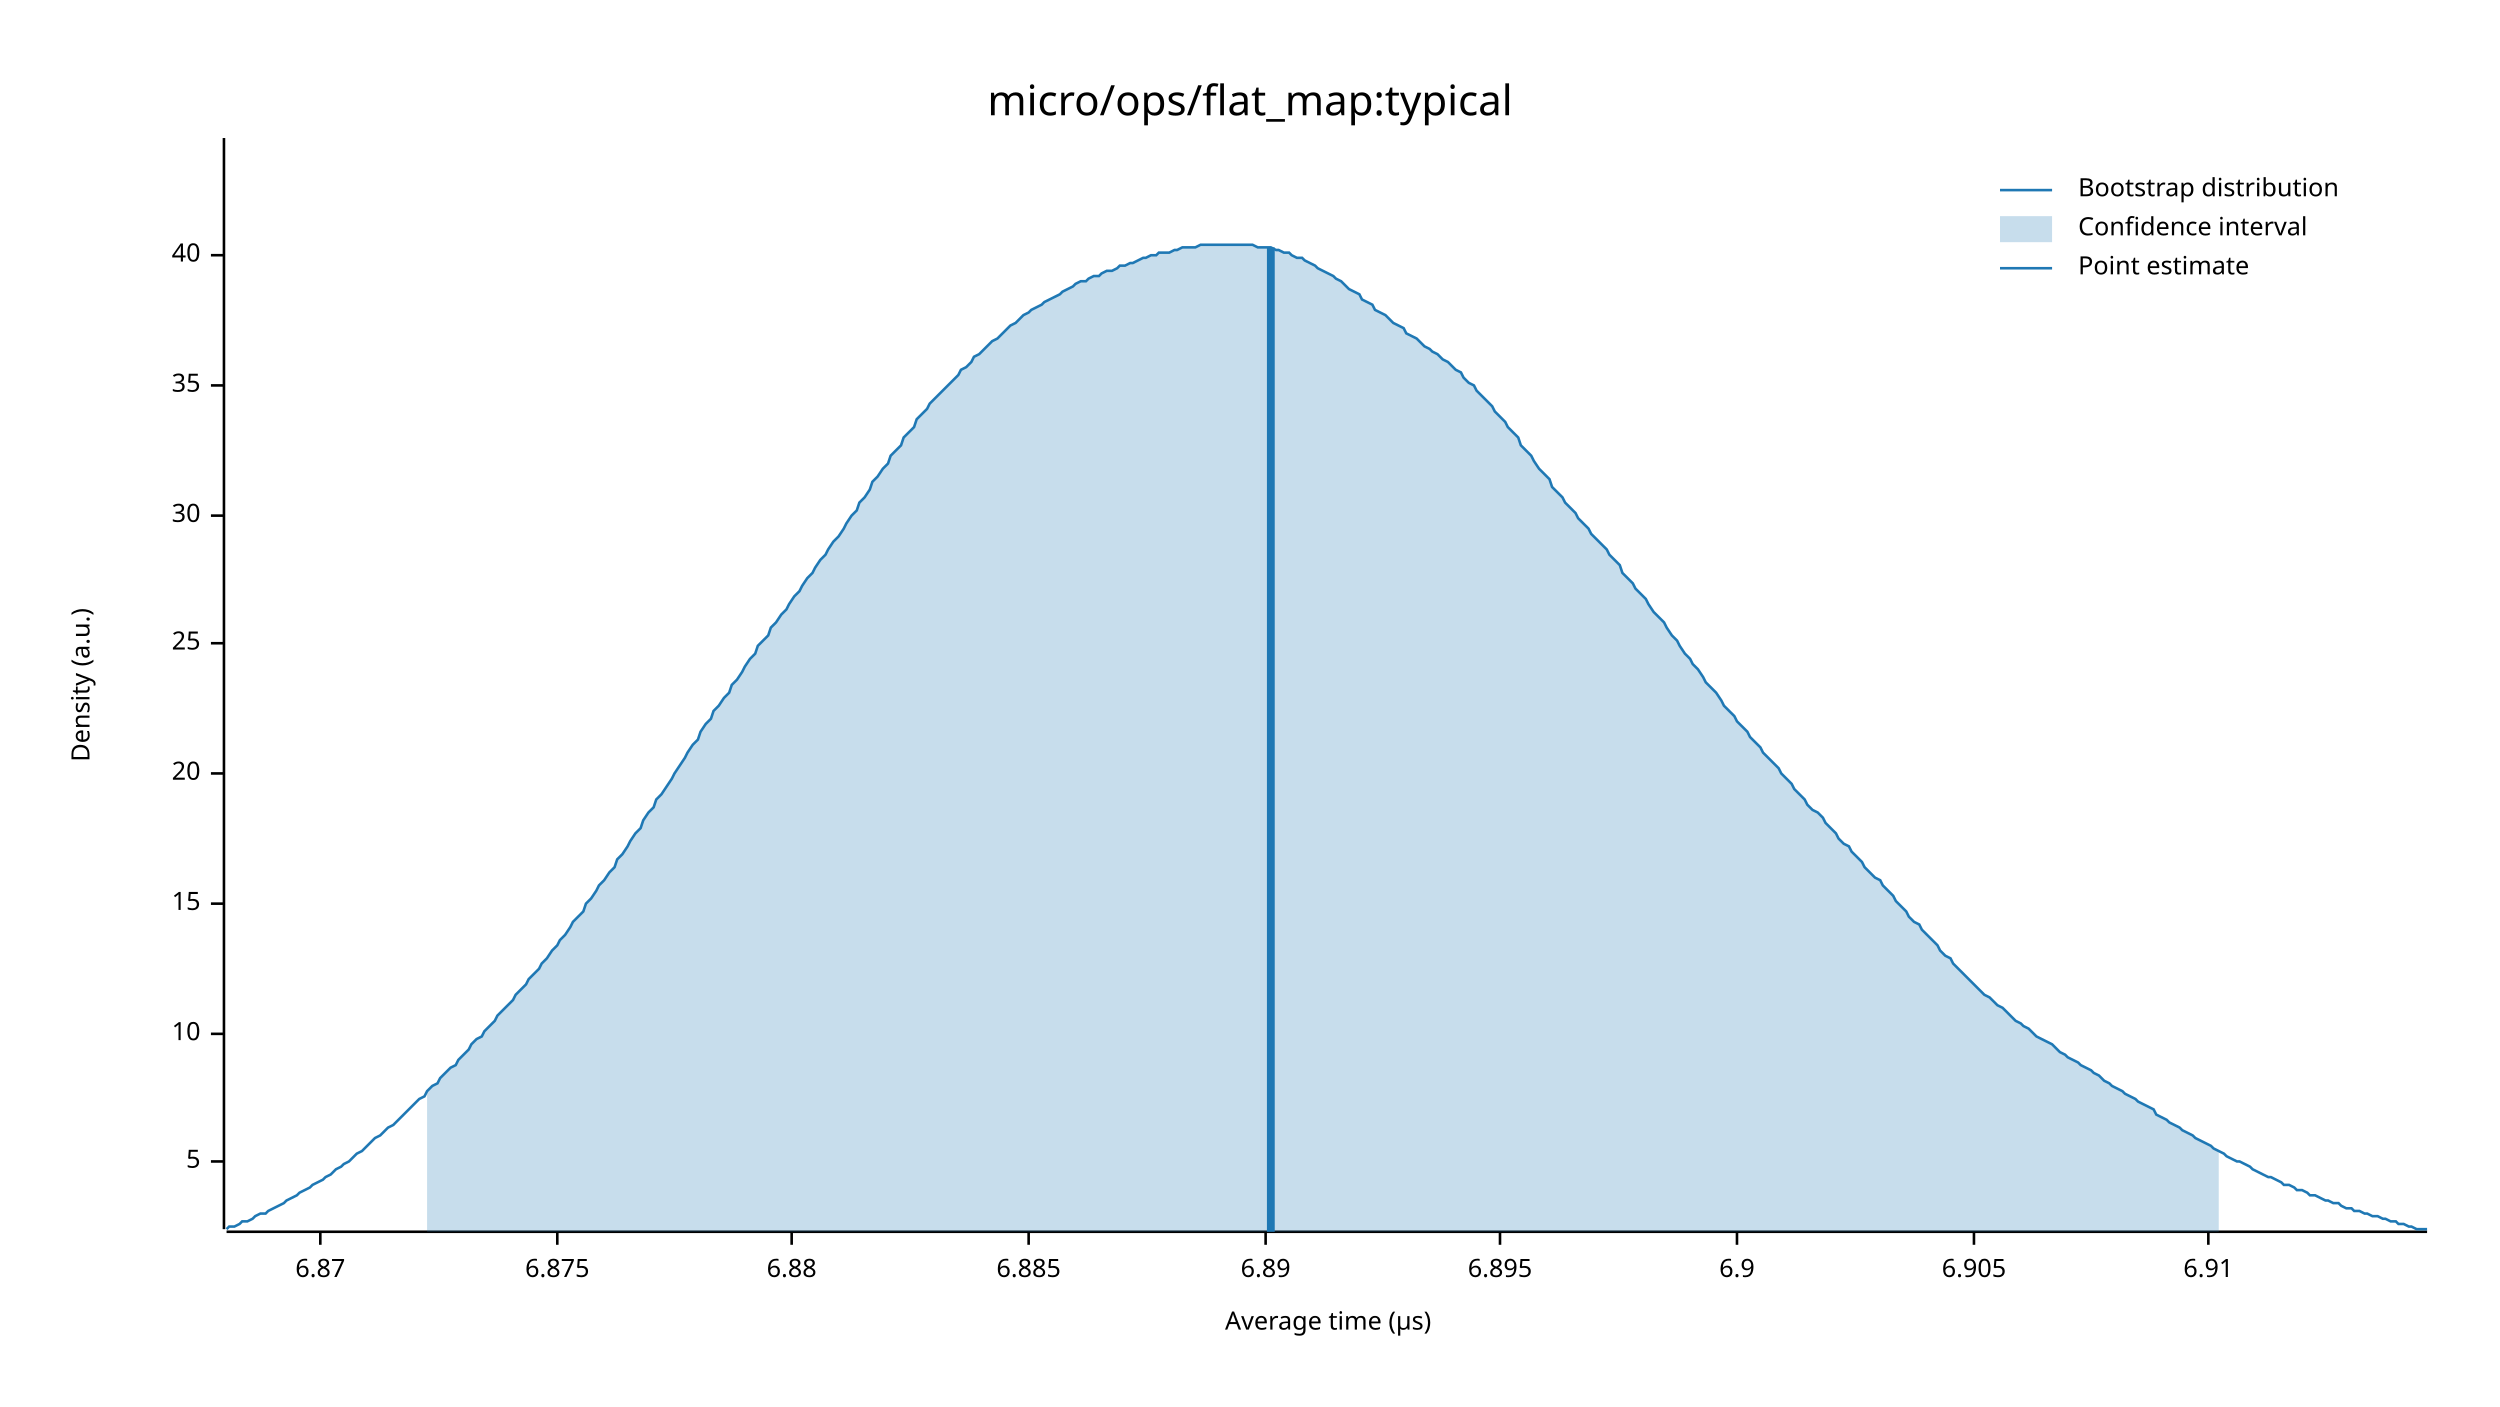
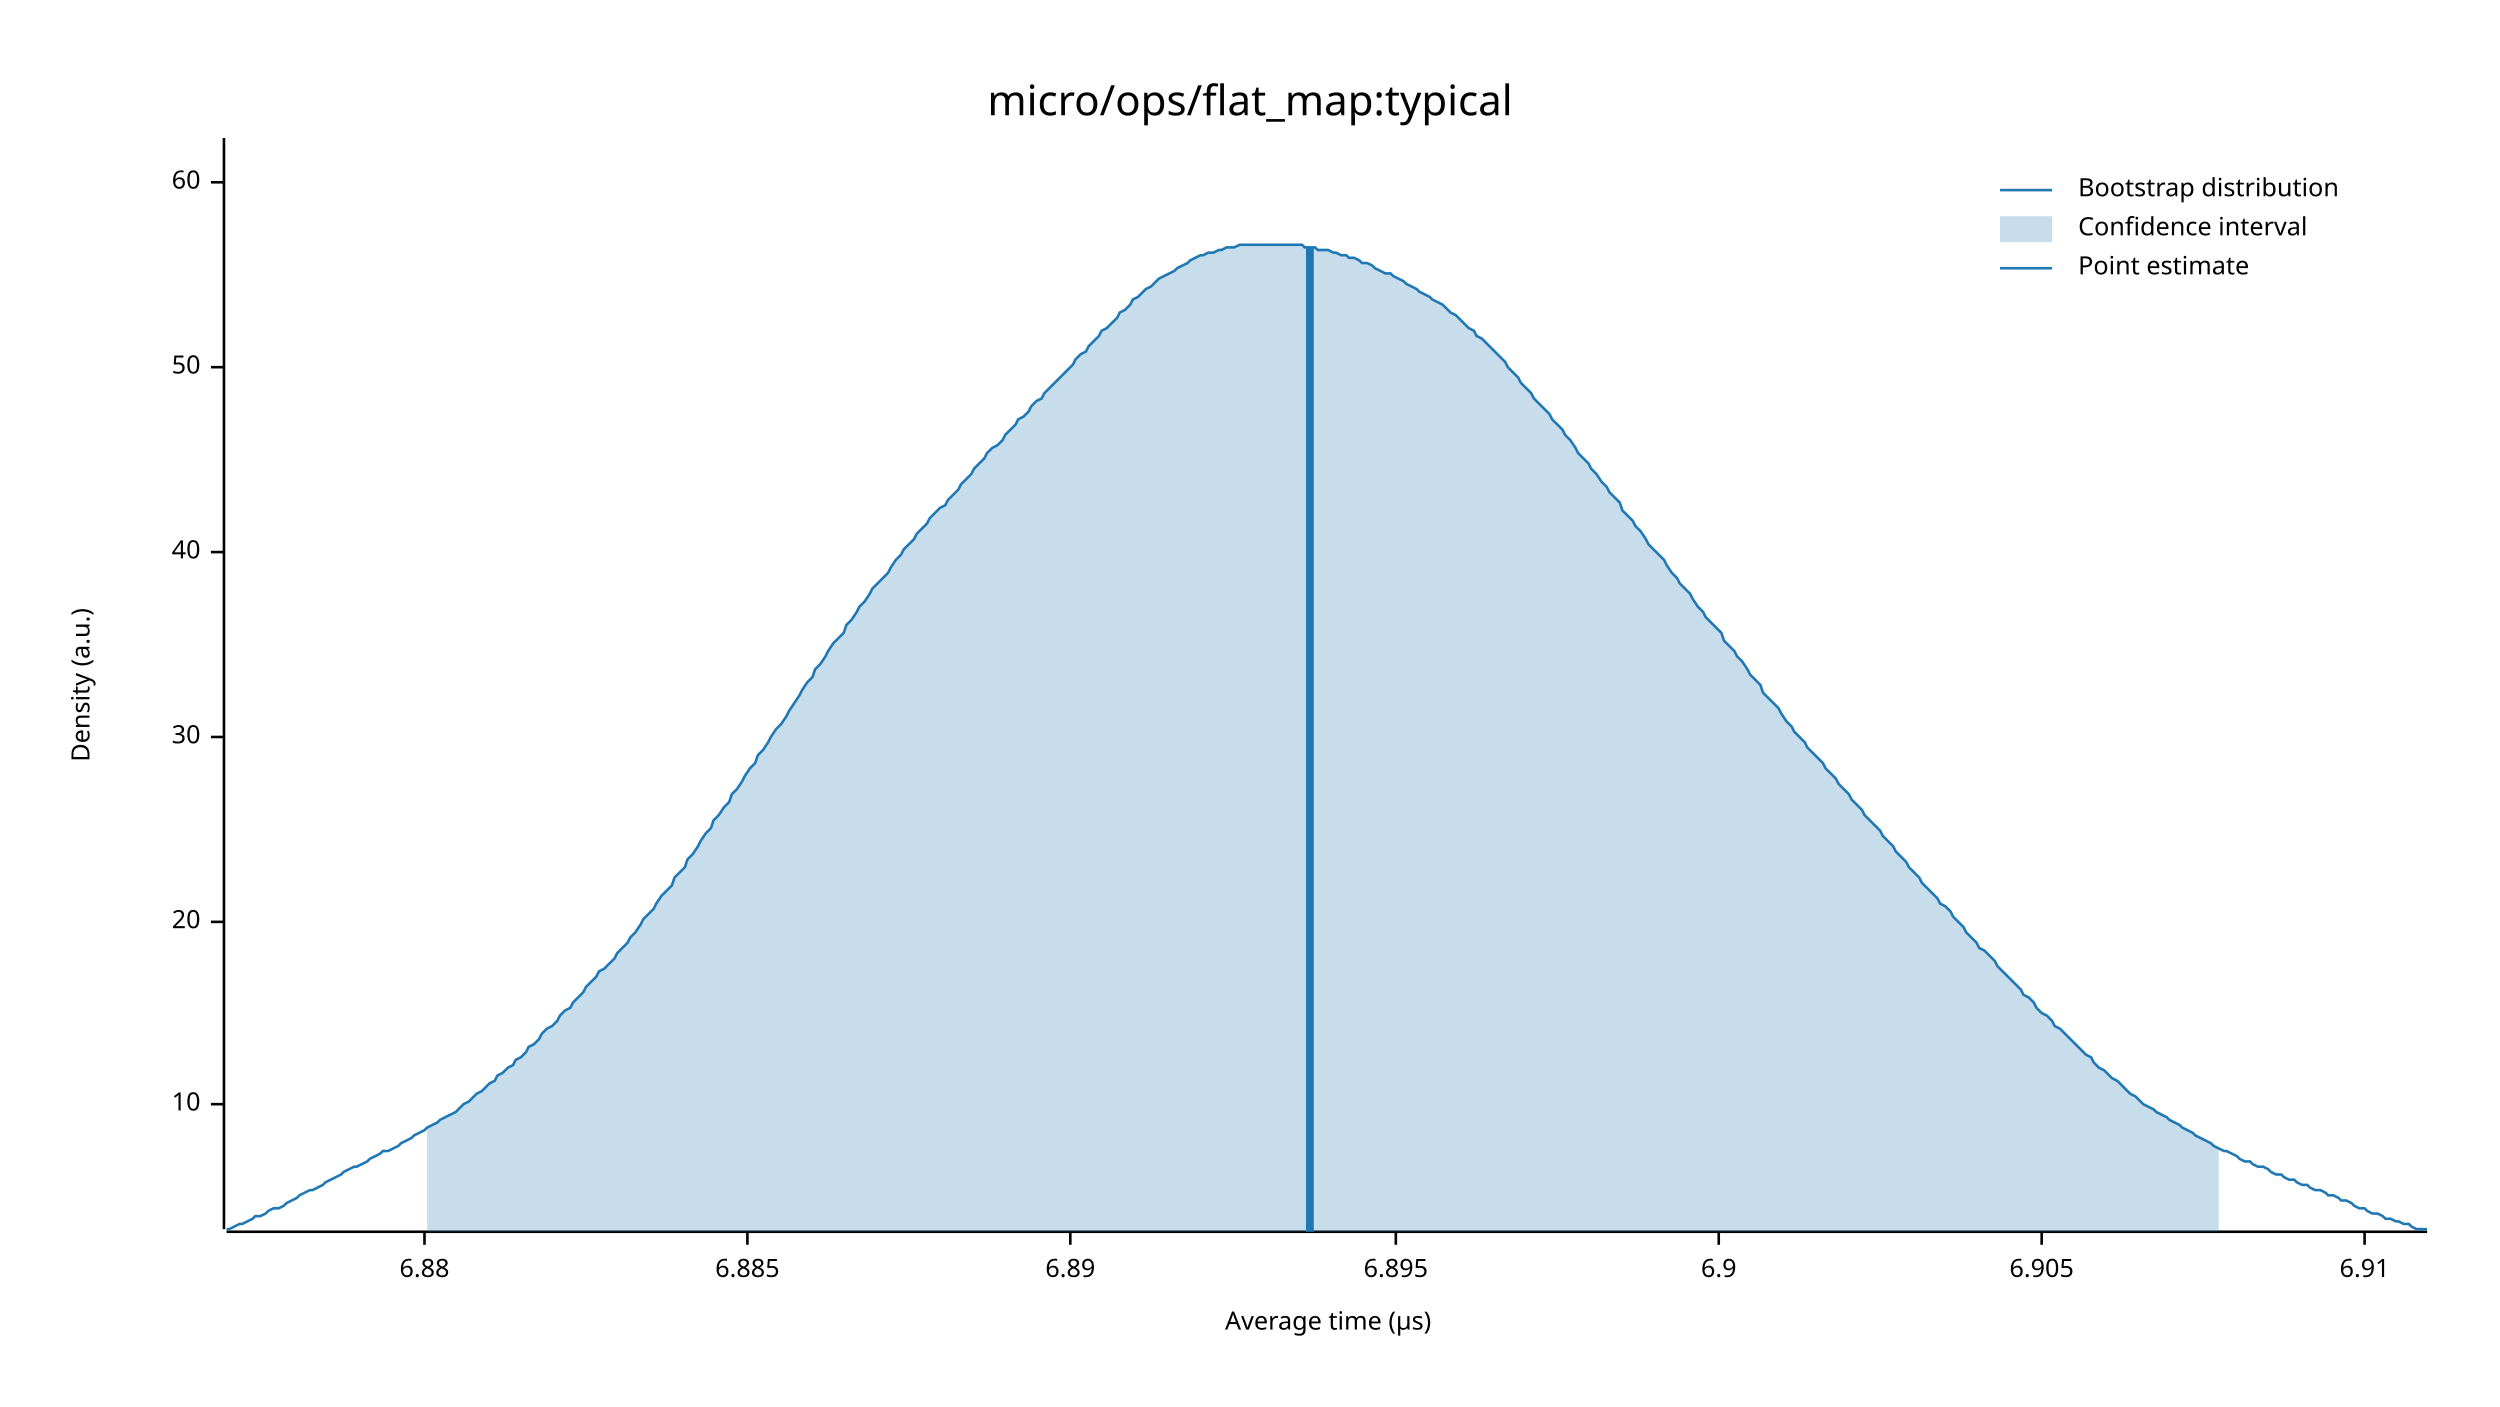
<svg xmlns="http://www.w3.org/2000/svg" width="960" height="540" viewBox="0 0 960 540">
  <text x="480" y="32" dy="0.76em" text-anchor="middle" font-family="sans-serif" font-size="16.129" opacity="1" fill="#000000">
micro/ops/flat_map:typical
</text>
  <text x="27" y="263" dy="0.76em" text-anchor="middle" font-family="sans-serif" font-size="9.677" opacity="1" fill="#000000" transform="rotate(270, 27, 263)">
Density (a.u.)
</text>
  <text x="510" y="513" dy="-0.5ex" text-anchor="middle" font-family="sans-serif" font-size="9.677" opacity="1" fill="#000000">
Average time (µs)
</text>
  <polyline fill="none" opacity="1" stroke="#000000" stroke-width="1" points="86,53 86,472 " />
-   <text x="77" y="446" dy="0.5ex" text-anchor="end" font-family="sans-serif" font-size="9.677" opacity="1" fill="#000000">
- 5
- </text>
-   <polyline fill="none" opacity="1" stroke="#000000" stroke-width="1" points="81,446 86,446 " />
-   <text x="77" y="397" dy="0.5ex" text-anchor="end" font-family="sans-serif" font-size="9.677" opacity="1" fill="#000000">
+   <text x="77" y="424" dy="0.5ex" text-anchor="end" font-family="sans-serif" font-size="9.677" opacity="1" fill="#000000">
10
</text>
-   <polyline fill="none" opacity="1" stroke="#000000" stroke-width="1" points="81,397 86,397 " />
-   <text x="77" y="347" dy="0.5ex" text-anchor="end" font-family="sans-serif" font-size="9.677" opacity="1" fill="#000000">
- 15
- </text>
-   <polyline fill="none" opacity="1" stroke="#000000" stroke-width="1" points="81,347 86,347 " />
-   <text x="77" y="297" dy="0.5ex" text-anchor="end" font-family="sans-serif" font-size="9.677" opacity="1" fill="#000000">
+   <polyline fill="none" opacity="1" stroke="#000000" stroke-width="1" points="81,424 86,424 " />
+   <text x="77" y="354" dy="0.5ex" text-anchor="end" font-family="sans-serif" font-size="9.677" opacity="1" fill="#000000">
20
</text>
-   <polyline fill="none" opacity="1" stroke="#000000" stroke-width="1" points="81,297 86,297 " />
-   <text x="77" y="247" dy="0.5ex" text-anchor="end" font-family="sans-serif" font-size="9.677" opacity="1" fill="#000000">
- 25
- </text>
-   <polyline fill="none" opacity="1" stroke="#000000" stroke-width="1" points="81,247 86,247 " />
-   <text x="77" y="198" dy="0.5ex" text-anchor="end" font-family="sans-serif" font-size="9.677" opacity="1" fill="#000000">
+   <polyline fill="none" opacity="1" stroke="#000000" stroke-width="1" points="81,354 86,354 " />
+   <text x="77" y="283" dy="0.5ex" text-anchor="end" font-family="sans-serif" font-size="9.677" opacity="1" fill="#000000">
30
</text>
-   <polyline fill="none" opacity="1" stroke="#000000" stroke-width="1" points="81,198 86,198 " />
-   <text x="77" y="148" dy="0.5ex" text-anchor="end" font-family="sans-serif" font-size="9.677" opacity="1" fill="#000000">
- 35
- </text>
-   <polyline fill="none" opacity="1" stroke="#000000" stroke-width="1" points="81,148 86,148 " />
-   <text x="77" y="98" dy="0.5ex" text-anchor="end" font-family="sans-serif" font-size="9.677" opacity="1" fill="#000000">
+   <polyline fill="none" opacity="1" stroke="#000000" stroke-width="1" points="81,283 86,283 " />
+   <text x="77" y="212" dy="0.5ex" text-anchor="end" font-family="sans-serif" font-size="9.677" opacity="1" fill="#000000">
40
</text>
-   <polyline fill="none" opacity="1" stroke="#000000" stroke-width="1" points="81,98 86,98 " />
+   <polyline fill="none" opacity="1" stroke="#000000" stroke-width="1" points="81,212 86,212 " />
+   <text x="77" y="141" dy="0.5ex" text-anchor="end" font-family="sans-serif" font-size="9.677" opacity="1" fill="#000000">
+ 50
+ </text>
+   <polyline fill="none" opacity="1" stroke="#000000" stroke-width="1" points="81,141 86,141 " />
+   <text x="77" y="70" dy="0.5ex" text-anchor="end" font-family="sans-serif" font-size="9.677" opacity="1" fill="#000000">
+ 60
+ </text>
+   <polyline fill="none" opacity="1" stroke="#000000" stroke-width="1" points="81,70 86,70 " />
  <polyline fill="none" opacity="1" stroke="#000000" stroke-width="1" points="87,473 932,473 " />
-   <text x="123" y="483" dy="0.76em" text-anchor="middle" font-family="sans-serif" font-size="9.677" opacity="1" fill="#000000">
- 6.87
- </text>
-   <polyline fill="none" opacity="1" stroke="#000000" stroke-width="1" points="123,473 123,478 " />
-   <text x="214" y="483" dy="0.76em" text-anchor="middle" font-family="sans-serif" font-size="9.677" opacity="1" fill="#000000">
- 6.875
- </text>
-   <polyline fill="none" opacity="1" stroke="#000000" stroke-width="1" points="214,473 214,478 " />
-   <text x="304" y="483" dy="0.76em" text-anchor="middle" font-family="sans-serif" font-size="9.677" opacity="1" fill="#000000">
+   <text x="163" y="483" dy="0.76em" text-anchor="middle" font-family="sans-serif" font-size="9.677" opacity="1" fill="#000000">
6.88
</text>
-   <polyline fill="none" opacity="1" stroke="#000000" stroke-width="1" points="304,473 304,478 " />
-   <text x="395" y="483" dy="0.76em" text-anchor="middle" font-family="sans-serif" font-size="9.677" opacity="1" fill="#000000">
+   <polyline fill="none" opacity="1" stroke="#000000" stroke-width="1" points="163,473 163,478 " />
+   <text x="287" y="483" dy="0.76em" text-anchor="middle" font-family="sans-serif" font-size="9.677" opacity="1" fill="#000000">
6.885
</text>
-   <polyline fill="none" opacity="1" stroke="#000000" stroke-width="1" points="395,473 395,478 " />
-   <text x="486" y="483" dy="0.76em" text-anchor="middle" font-family="sans-serif" font-size="9.677" opacity="1" fill="#000000">
+   <polyline fill="none" opacity="1" stroke="#000000" stroke-width="1" points="287,473 287,478 " />
+   <text x="411" y="483" dy="0.76em" text-anchor="middle" font-family="sans-serif" font-size="9.677" opacity="1" fill="#000000">
6.89
</text>
-   <polyline fill="none" opacity="1" stroke="#000000" stroke-width="1" points="486,473 486,478 " />
-   <text x="576" y="483" dy="0.76em" text-anchor="middle" font-family="sans-serif" font-size="9.677" opacity="1" fill="#000000">
+   <polyline fill="none" opacity="1" stroke="#000000" stroke-width="1" points="411,473 411,478 " />
+   <text x="536" y="483" dy="0.76em" text-anchor="middle" font-family="sans-serif" font-size="9.677" opacity="1" fill="#000000">
6.895
</text>
-   <polyline fill="none" opacity="1" stroke="#000000" stroke-width="1" points="576,473 576,478 " />
-   <text x="667" y="483" dy="0.76em" text-anchor="middle" font-family="sans-serif" font-size="9.677" opacity="1" fill="#000000">
+   <polyline fill="none" opacity="1" stroke="#000000" stroke-width="1" points="536,473 536,478 " />
+   <text x="660" y="483" dy="0.76em" text-anchor="middle" font-family="sans-serif" font-size="9.677" opacity="1" fill="#000000">
6.9
</text>
-   <polyline fill="none" opacity="1" stroke="#000000" stroke-width="1" points="667,473 667,478 " />
-   <text x="758" y="483" dy="0.76em" text-anchor="middle" font-family="sans-serif" font-size="9.677" opacity="1" fill="#000000">
+   <polyline fill="none" opacity="1" stroke="#000000" stroke-width="1" points="660,473 660,478 " />
+   <text x="784" y="483" dy="0.76em" text-anchor="middle" font-family="sans-serif" font-size="9.677" opacity="1" fill="#000000">
6.905
</text>
-   <polyline fill="none" opacity="1" stroke="#000000" stroke-width="1" points="758,473 758,478 " />
-   <text x="848" y="483" dy="0.76em" text-anchor="middle" font-family="sans-serif" font-size="9.677" opacity="1" fill="#000000">
+   <polyline fill="none" opacity="1" stroke="#000000" stroke-width="1" points="784,473 784,478 " />
+   <text x="908" y="483" dy="0.76em" text-anchor="middle" font-family="sans-serif" font-size="9.677" opacity="1" fill="#000000">
6.91
</text>
-   <polyline fill="none" opacity="1" stroke="#000000" stroke-width="1" points="848,473 848,478 " />
-   <polyline fill="none" opacity="1" stroke="#1F78B4" stroke-width="1" points="87,472 88,471 90,471 92,470 93,469 95,469 97,468 98,467 100,466 102,466 103,465 105,464 107,463 109,462 110,461 112,460 114,459 115,458 117,457 119,456 120,455 122,454 124,453 125,452 127,451 129,449 131,448 132,447 134,446 136,444 137,443 139,442 141,440 142,439 144,437 146,436 147,435 149,433 151,432 153,430 154,429 156,427 158,425 159,424 161,422 163,421 164,419 166,417 168,416 169,414 171,412 173,410 175,409 176,407 178,405 180,403 181,401 183,399 185,398 186,396 188,394 190,392 191,390 193,388 195,386 197,384 198,382 200,380 202,378 203,376 205,374 207,372 208,370 210,368 212,365 214,363 215,361 217,359 219,356 220,354 222,352 224,350 225,347 227,345 229,342 230,340 232,338 234,335 236,333 237,330 239,328 241,325 242,323 244,320 246,318 247,315 249,312 251,310 252,307 254,305 256,302 258,299 259,297 261,294 263,291 264,289 266,286 268,284 269,281 271,278 273,276 274,273 276,271 278,268 280,266 281,263 283,261 285,258 286,256 288,253 290,251 291,248 293,246 295,244 296,241 298,239 300,236 302,234 303,232 305,229 307,227 308,225 310,222 312,220 313,218 315,215 317,213 318,211 320,208 322,206 324,203 325,201 327,198 329,196 330,193 332,191 334,188 335,185 337,183 339,180 341,178 342,175 344,173 346,171 347,168 349,166 351,164 352,161 354,159 356,157 357,155 359,153 361,151 363,149 364,148 366,146 368,144 369,142 371,141 373,139 374,137 376,136 378,134 379,133 381,131 383,130 385,128 386,127 388,125 390,124 391,123 393,121 395,120 396,119 398,118 400,117 401,116 403,115 405,114 407,113 408,112 410,111 412,110 413,109 415,108 417,108 418,107 420,106 422,106 423,105 425,104 427,104 429,103 430,102 432,102 434,101 435,101 437,100 439,99 440,99 442,98 444,98 445,97 447,97 449,97 451,96 452,96 454,95 456,95 457,95 459,95 461,94 462,94 464,94 466,94 468,94 469,94 471,94 473,94 474,94 476,94 478,94 479,94 481,94 483,95 484,95 486,95 488,95 490,96 491,96 493,97 495,97 496,98 498,99 500,99 501,100 503,101 505,102 506,103 508,104 510,105 512,106 513,107 515,108 517,110 518,111 520,112 522,113 523,115 525,116 527,117 528,119 530,120 532,121 534,123 535,124 537,125 539,126 540,128 542,129 544,130 545,131 547,133 549,134 550,135 552,136 554,138 556,139 557,140 559,142 561,143 562,145 564,147 566,148 567,150 569,152 571,154 573,156 574,158 576,160 578,162 579,164 581,166 583,168 584,171 586,173 588,175 589,177 591,180 593,182 595,184 596,187 598,189 600,191 601,193 603,195 605,197 606,199 608,201 610,203 611,205 613,207 615,209 617,211 618,213 620,215 622,217 623,220 625,222 627,224 628,226 630,228 632,230 633,232 635,235 637,237 639,239 640,241 642,244 644,246 645,248 647,251 649,253 650,255 652,257 654,260 655,262 657,264 659,266 661,269 662,271 664,273 666,275 667,277 669,279 671,281 672,283 674,285 676,287 677,289 679,291 681,293 683,295 684,297 686,299 688,301 689,303 691,305 693,307 694,309 696,311 698,312 700,314 701,316 703,318 705,320 706,322 708,324 710,325 711,327 713,329 715,331 716,333 718,335 720,337 722,338 723,340 725,342 727,344 728,346 730,348 732,350 733,352 735,354 737,355 738,357 740,359 742,361 744,363 745,365 747,367 749,368 750,370 752,372 754,374 755,375 757,377 759,379 760,380 762,382 764,383 766,385 767,386 769,387 771,389 772,390 774,392 776,393 777,394 779,395 781,397 782,398 784,399 786,400 788,401 789,402 791,404 793,405 794,406 796,407 798,408 799,409 801,410 803,411 804,412 806,413 808,415 810,416 811,417 813,418 815,419 816,420 818,421 820,422 821,423 823,424 825,425 827,426 828,428 830,429 832,430 833,431 835,432 837,433 838,434 840,435 842,436 843,437 845,438 847,439 849,440 850,441 852,442 854,443 855,444 857,445 859,446 860,446 862,447 864,448 865,449 867,450 869,451 871,452 872,452 874,453 876,454 877,455 879,455 881,456 882,457 884,457 886,458 887,459 889,459 891,460 893,461 894,461 896,462 898,462 899,463 901,464 903,464 904,465 906,465 908,466 909,466 911,467 913,467 915,468 916,468 918,469 920,469 921,470 923,470 925,471 926,471 928,472 930,472 932,472 " />
-   <polygon opacity="0.25" fill="#1F78B4" points="164,419 166,417 168,416 169,414 171,412 173,410 175,409 176,407 178,405 180,403 181,401 183,399 185,398 186,396 188,394 190,392 191,390 193,388 195,386 197,384 198,382 200,380 202,378 203,376 205,374 207,372 208,370 210,368 212,365 214,363 215,361 217,359 219,356 220,354 222,352 224,350 225,347 227,345 229,342 230,340 232,338 234,335 236,333 237,330 239,328 241,325 242,323 244,320 246,318 247,315 249,312 251,310 252,307 254,305 256,302 258,299 259,297 261,294 263,291 264,289 266,286 268,284 269,281 271,278 273,276 274,273 276,271 278,268 280,266 281,263 283,261 285,258 286,256 288,253 290,251 291,248 293,246 295,244 296,241 298,239 300,236 302,234 303,232 305,229 307,227 308,225 310,222 312,220 313,218 315,215 317,213 318,211 320,208 322,206 324,203 325,201 327,198 329,196 330,193 332,191 334,188 335,185 337,183 339,180 341,178 342,175 344,173 346,171 347,168 349,166 351,164 352,161 354,159 356,157 357,155 359,153 361,151 363,149 364,148 366,146 368,144 369,142 371,141 373,139 374,137 376,136 378,134 379,133 381,131 383,130 385,128 386,127 388,125 390,124 391,123 393,121 395,120 396,119 398,118 400,117 401,116 403,115 405,114 407,113 408,112 410,111 412,110 413,109 415,108 417,108 418,107 420,106 422,106 423,105 425,104 427,104 429,103 430,102 432,102 434,101 435,101 437,100 439,99 440,99 442,98 444,98 445,97 447,97 449,97 451,96 452,96 454,95 456,95 457,95 459,95 461,94 462,94 464,94 466,94 468,94 469,94 471,94 473,94 474,94 476,94 478,94 479,94 481,94 483,95 484,95 486,95 488,95 490,96 491,96 493,97 495,97 496,98 498,99 500,99 501,100 503,101 505,102 506,103 508,104 510,105 512,106 513,107 515,108 517,110 518,111 520,112 522,113 523,115 525,116 527,117 528,119 530,120 532,121 534,123 535,124 537,125 539,126 540,128 542,129 544,130 545,131 547,133 549,134 550,135 552,136 554,138 556,139 557,140 559,142 561,143 562,145 564,147 566,148 567,150 569,152 571,154 573,156 574,158 576,160 578,162 579,164 581,166 583,168 584,171 586,173 588,175 589,177 591,180 593,182 595,184 596,187 598,189 600,191 601,193 603,195 605,197 606,199 608,201 610,203 611,205 613,207 615,209 617,211 618,213 620,215 622,217 623,220 625,222 627,224 628,226 630,228 632,230 633,232 635,235 637,237 639,239 640,241 642,244 644,246 645,248 647,251 649,253 650,255 652,257 654,260 655,262 657,264 659,266 661,269 662,271 664,273 666,275 667,277 669,279 671,281 672,283 674,285 676,287 677,289 679,291 681,293 683,295 684,297 686,299 688,301 689,303 691,305 693,307 694,309 696,311 698,312 700,314 701,316 703,318 705,320 706,322 708,324 710,325 711,327 713,329 715,331 716,333 718,335 720,337 722,338 723,340 725,342 727,344 728,346 730,348 732,350 733,352 735,354 737,355 738,357 740,359 742,361 744,363 745,365 747,367 749,368 750,370 752,372 754,374 755,375 757,377 759,379 760,380 762,382 764,383 766,385 767,386 769,387 771,389 772,390 774,392 776,393 777,394 779,395 781,397 782,398 784,399 786,400 788,401 789,402 791,404 793,405 794,406 796,407 798,408 799,409 801,410 803,411 804,412 806,413 808,415 810,416 811,417 813,418 815,419 816,420 818,421 820,422 821,423 823,424 825,425 827,426 828,428 830,429 832,430 833,431 835,432 837,433 838,434 840,435 842,436 843,437 845,438 847,439 849,440 850,441 852,442 852,473 164,473 " />
-   <polyline fill="none" opacity="1" stroke="#1F78B4" stroke-width="3" points="488,473 488,95 " />
+   <polyline fill="none" opacity="1" stroke="#000000" stroke-width="1" points="908,473 908,478 " />
+   <polyline fill="none" opacity="1" stroke="#1F78B4" stroke-width="1" points="87,472 88,472 90,471 92,470 93,470 95,469 97,468 98,467 100,467 102,466 103,465 105,464 107,464 109,463 110,462 112,461 114,460 115,459 117,458 119,457 120,457 122,456 124,455 125,454 127,453 129,452 131,451 132,450 134,449 136,448 137,448 139,447 141,446 142,445 144,444 146,443 147,442 149,442 151,441 153,440 154,439 156,438 158,437 159,436 161,435 163,434 164,433 166,432 168,431 169,430 171,429 173,428 175,427 176,426 178,424 180,423 181,422 183,420 185,419 186,418 188,416 190,415 191,413 193,412 195,410 197,409 198,407 200,406 202,404 203,402 205,401 207,399 208,397 210,395 212,394 214,392 215,390 217,388 219,387 220,385 222,383 224,381 225,379 227,377 229,375 230,373 232,372 234,370 236,368 237,366 239,364 241,362 242,360 244,358 246,355 247,353 249,351 251,349 252,347 254,344 256,342 258,340 259,337 261,335 263,333 264,330 266,328 268,325 269,323 271,320 273,318 274,315 276,313 278,310 280,308 281,305 283,303 285,300 286,298 288,295 290,293 291,290 293,288 295,285 296,283 298,280 300,278 302,275 303,273 305,270 307,267 308,265 310,262 312,260 313,257 315,255 317,252 318,250 320,247 322,245 324,243 325,240 327,238 329,235 330,233 332,231 334,228 335,226 337,224 339,222 341,220 342,218 344,215 346,213 347,211 349,209 351,207 352,205 354,203 356,201 357,199 359,197 361,195 363,194 364,192 366,190 368,188 369,186 371,184 373,182 374,180 376,178 378,176 379,174 381,172 383,171 385,169 386,167 388,165 390,163 391,161 393,160 395,158 396,156 398,154 400,153 401,151 403,149 405,147 407,145 408,144 410,142 412,140 413,138 415,136 417,135 418,133 420,131 422,129 423,127 425,126 427,124 429,122 430,120 432,119 434,117 435,115 437,114 439,112 440,111 442,110 444,108 445,107 447,106 449,105 451,104 452,103 454,102 456,101 457,100 459,99 461,98 462,98 464,97 466,97 468,96 469,96 471,95 473,95 474,95 476,94 478,94 479,94 481,94 483,94 484,94 486,94 488,94 490,94 491,94 493,94 495,94 496,94 498,94 500,94 501,95 503,95 505,95 506,96 508,96 510,96 512,97 513,97 515,98 517,98 518,99 520,99 522,100 523,101 525,101 527,102 528,103 530,104 532,105 534,105 535,106 537,107 539,108 540,109 542,110 544,111 545,112 547,113 549,114 550,115 552,116 554,117 556,119 557,120 559,121 561,123 562,124 564,126 566,127 567,129 569,130 571,132 573,134 574,135 576,137 578,139 579,141 581,143 583,145 584,147 586,149 588,151 589,153 591,155 593,157 595,159 596,161 598,163 600,165 601,167 603,169 605,172 606,174 608,176 610,178 611,180 613,182 615,185 617,187 618,189 620,191 622,193 623,196 625,198 627,200 628,202 630,204 632,207 633,209 635,211 637,213 639,215 640,217 642,220 644,222 645,224 647,226 649,228 650,230 652,233 654,235 655,237 657,239 659,241 661,243 662,246 664,248 666,250 667,252 669,254 671,257 672,259 674,261 676,263 677,266 679,268 681,270 683,272 684,274 686,277 688,279 689,281 691,283 693,285 694,287 696,289 698,291 700,293 701,295 703,297 705,299 706,301 708,303 710,305 711,307 713,309 715,311 716,313 718,315 720,317 722,319 723,321 725,323 727,325 728,327 730,329 732,331 733,333 735,335 737,337 738,339 740,341 742,343 744,345 745,347 747,348 749,350 750,352 752,354 754,356 755,358 757,360 759,362 760,364 762,365 764,367 766,369 767,371 769,373 771,375 772,376 774,378 776,380 777,382 779,383 781,385 782,387 784,389 786,390 788,392 789,394 791,395 793,397 794,398 796,400 798,402 799,403 801,405 803,406 804,408 806,410 808,411 810,413 811,414 813,415 815,417 816,418 818,420 820,421 821,422 823,424 825,425 827,426 828,427 830,428 832,429 833,430 835,431 837,432 838,433 840,434 842,435 843,436 845,437 847,438 849,439 850,440 852,441 854,442 855,442 857,443 859,444 860,445 862,446 864,446 865,447 867,448 869,448 871,449 872,450 874,451 876,451 877,452 879,453 881,453 882,454 884,455 886,455 887,456 889,457 891,457 893,458 894,459 896,459 898,460 899,461 901,461 903,462 904,463 906,464 908,464 909,465 911,466 913,466 915,467 916,468 918,468 920,469 921,469 923,470 925,470 926,471 928,472 930,472 932,472 " />
+   <polygon opacity="0.25" fill="#1F78B4" points="164,433 166,432 168,431 169,430 171,429 173,428 175,427 176,426 178,424 180,423 181,422 183,420 185,419 186,418 188,416 190,415 191,413 193,412 195,410 197,409 198,407 200,406 202,404 203,402 205,401 207,399 208,397 210,395 212,394 214,392 215,390 217,388 219,387 220,385 222,383 224,381 225,379 227,377 229,375 230,373 232,372 234,370 236,368 237,366 239,364 241,362 242,360 244,358 246,355 247,353 249,351 251,349 252,347 254,344 256,342 258,340 259,337 261,335 263,333 264,330 266,328 268,325 269,323 271,320 273,318 274,315 276,313 278,310 280,308 281,305 283,303 285,300 286,298 288,295 290,293 291,290 293,288 295,285 296,283 298,280 300,278 302,275 303,273 305,270 307,267 308,265 310,262 312,260 313,257 315,255 317,252 318,250 320,247 322,245 324,243 325,240 327,238 329,235 330,233 332,231 334,228 335,226 337,224 339,222 341,220 342,218 344,215 346,213 347,211 349,209 351,207 352,205 354,203 356,201 357,199 359,197 361,195 363,194 364,192 366,190 368,188 369,186 371,184 373,182 374,180 376,178 378,176 379,174 381,172 383,171 385,169 386,167 388,165 390,163 391,161 393,160 395,158 396,156 398,154 400,153 401,151 403,149 405,147 407,145 408,144 410,142 412,140 413,138 415,136 417,135 418,133 420,131 422,129 423,127 425,126 427,124 429,122 430,120 432,119 434,117 435,115 437,114 439,112 440,111 442,110 444,108 445,107 447,106 449,105 451,104 452,103 454,102 456,101 457,100 459,99 461,98 462,98 464,97 466,97 468,96 469,96 471,95 473,95 474,95 476,94 478,94 479,94 481,94 483,94 484,94 486,94 488,94 490,94 491,94 493,94 495,94 496,94 498,94 500,94 501,95 503,95 505,95 506,96 508,96 510,96 512,97 513,97 515,98 517,98 518,99 520,99 522,100 523,101 525,101 527,102 528,103 530,104 532,105 534,105 535,106 537,107 539,108 540,109 542,110 544,111 545,112 547,113 549,114 550,115 552,116 554,117 556,119 557,120 559,121 561,123 562,124 564,126 566,127 567,129 569,130 571,132 573,134 574,135 576,137 578,139 579,141 581,143 583,145 584,147 586,149 588,151 589,153 591,155 593,157 595,159 596,161 598,163 600,165 601,167 603,169 605,172 606,174 608,176 610,178 611,180 613,182 615,185 617,187 618,189 620,191 622,193 623,196 625,198 627,200 628,202 630,204 632,207 633,209 635,211 637,213 639,215 640,217 642,220 644,222 645,224 647,226 649,228 650,230 652,233 654,235 655,237 657,239 659,241 661,243 662,246 664,248 666,250 667,252 669,254 671,257 672,259 674,261 676,263 677,266 679,268 681,270 683,272 684,274 686,277 688,279 689,281 691,283 693,285 694,287 696,289 698,291 700,293 701,295 703,297 705,299 706,301 708,303 710,305 711,307 713,309 715,311 716,313 718,315 720,317 722,319 723,321 725,323 727,325 728,327 730,329 732,331 733,333 735,335 737,337 738,339 740,341 742,343 744,345 745,347 747,348 749,350 750,352 752,354 754,356 755,358 757,360 759,362 760,364 762,365 764,367 766,369 767,371 769,373 771,375 772,376 774,378 776,380 777,382 779,383 781,385 782,387 784,389 786,390 788,392 789,394 791,395 793,397 794,398 796,400 798,402 799,403 801,405 803,406 804,408 806,410 808,411 810,413 811,414 813,415 815,417 816,418 818,420 820,421 821,422 823,424 825,425 827,426 828,427 830,428 832,429 833,430 835,431 837,432 838,433 840,434 842,435 843,436 845,437 847,438 849,439 850,440 852,441 852,473 164,473 " />
+   <polyline fill="none" opacity="1" stroke="#1F78B4" stroke-width="3" points="503,473 503,95 " />
  <text x="798" y="68" dy="0.76em" text-anchor="start" font-family="sans-serif" font-size="9.677" opacity="1" fill="#000000">
Bootstrap distribution
</text>
  <text x="798" y="83" dy="0.76em" text-anchor="start" font-family="sans-serif" font-size="9.677" opacity="1" fill="#000000">
Confidence interval
</text>
  <text x="798" y="98" dy="0.76em" text-anchor="start" font-family="sans-serif" font-size="9.677" opacity="1" fill="#000000">
Point estimate
</text>
  <polyline fill="none" opacity="1" stroke="#1F78B4" stroke-width="1" points="768,73 788,73 " />
  <rect x="768" y="83" width="20" height="10" opacity="0.25" fill="#1F78B4" stroke="none" />
  <polyline fill="none" opacity="1" stroke="#1F78B4" stroke-width="1" points="768,103 788,103 " />
</svg>
